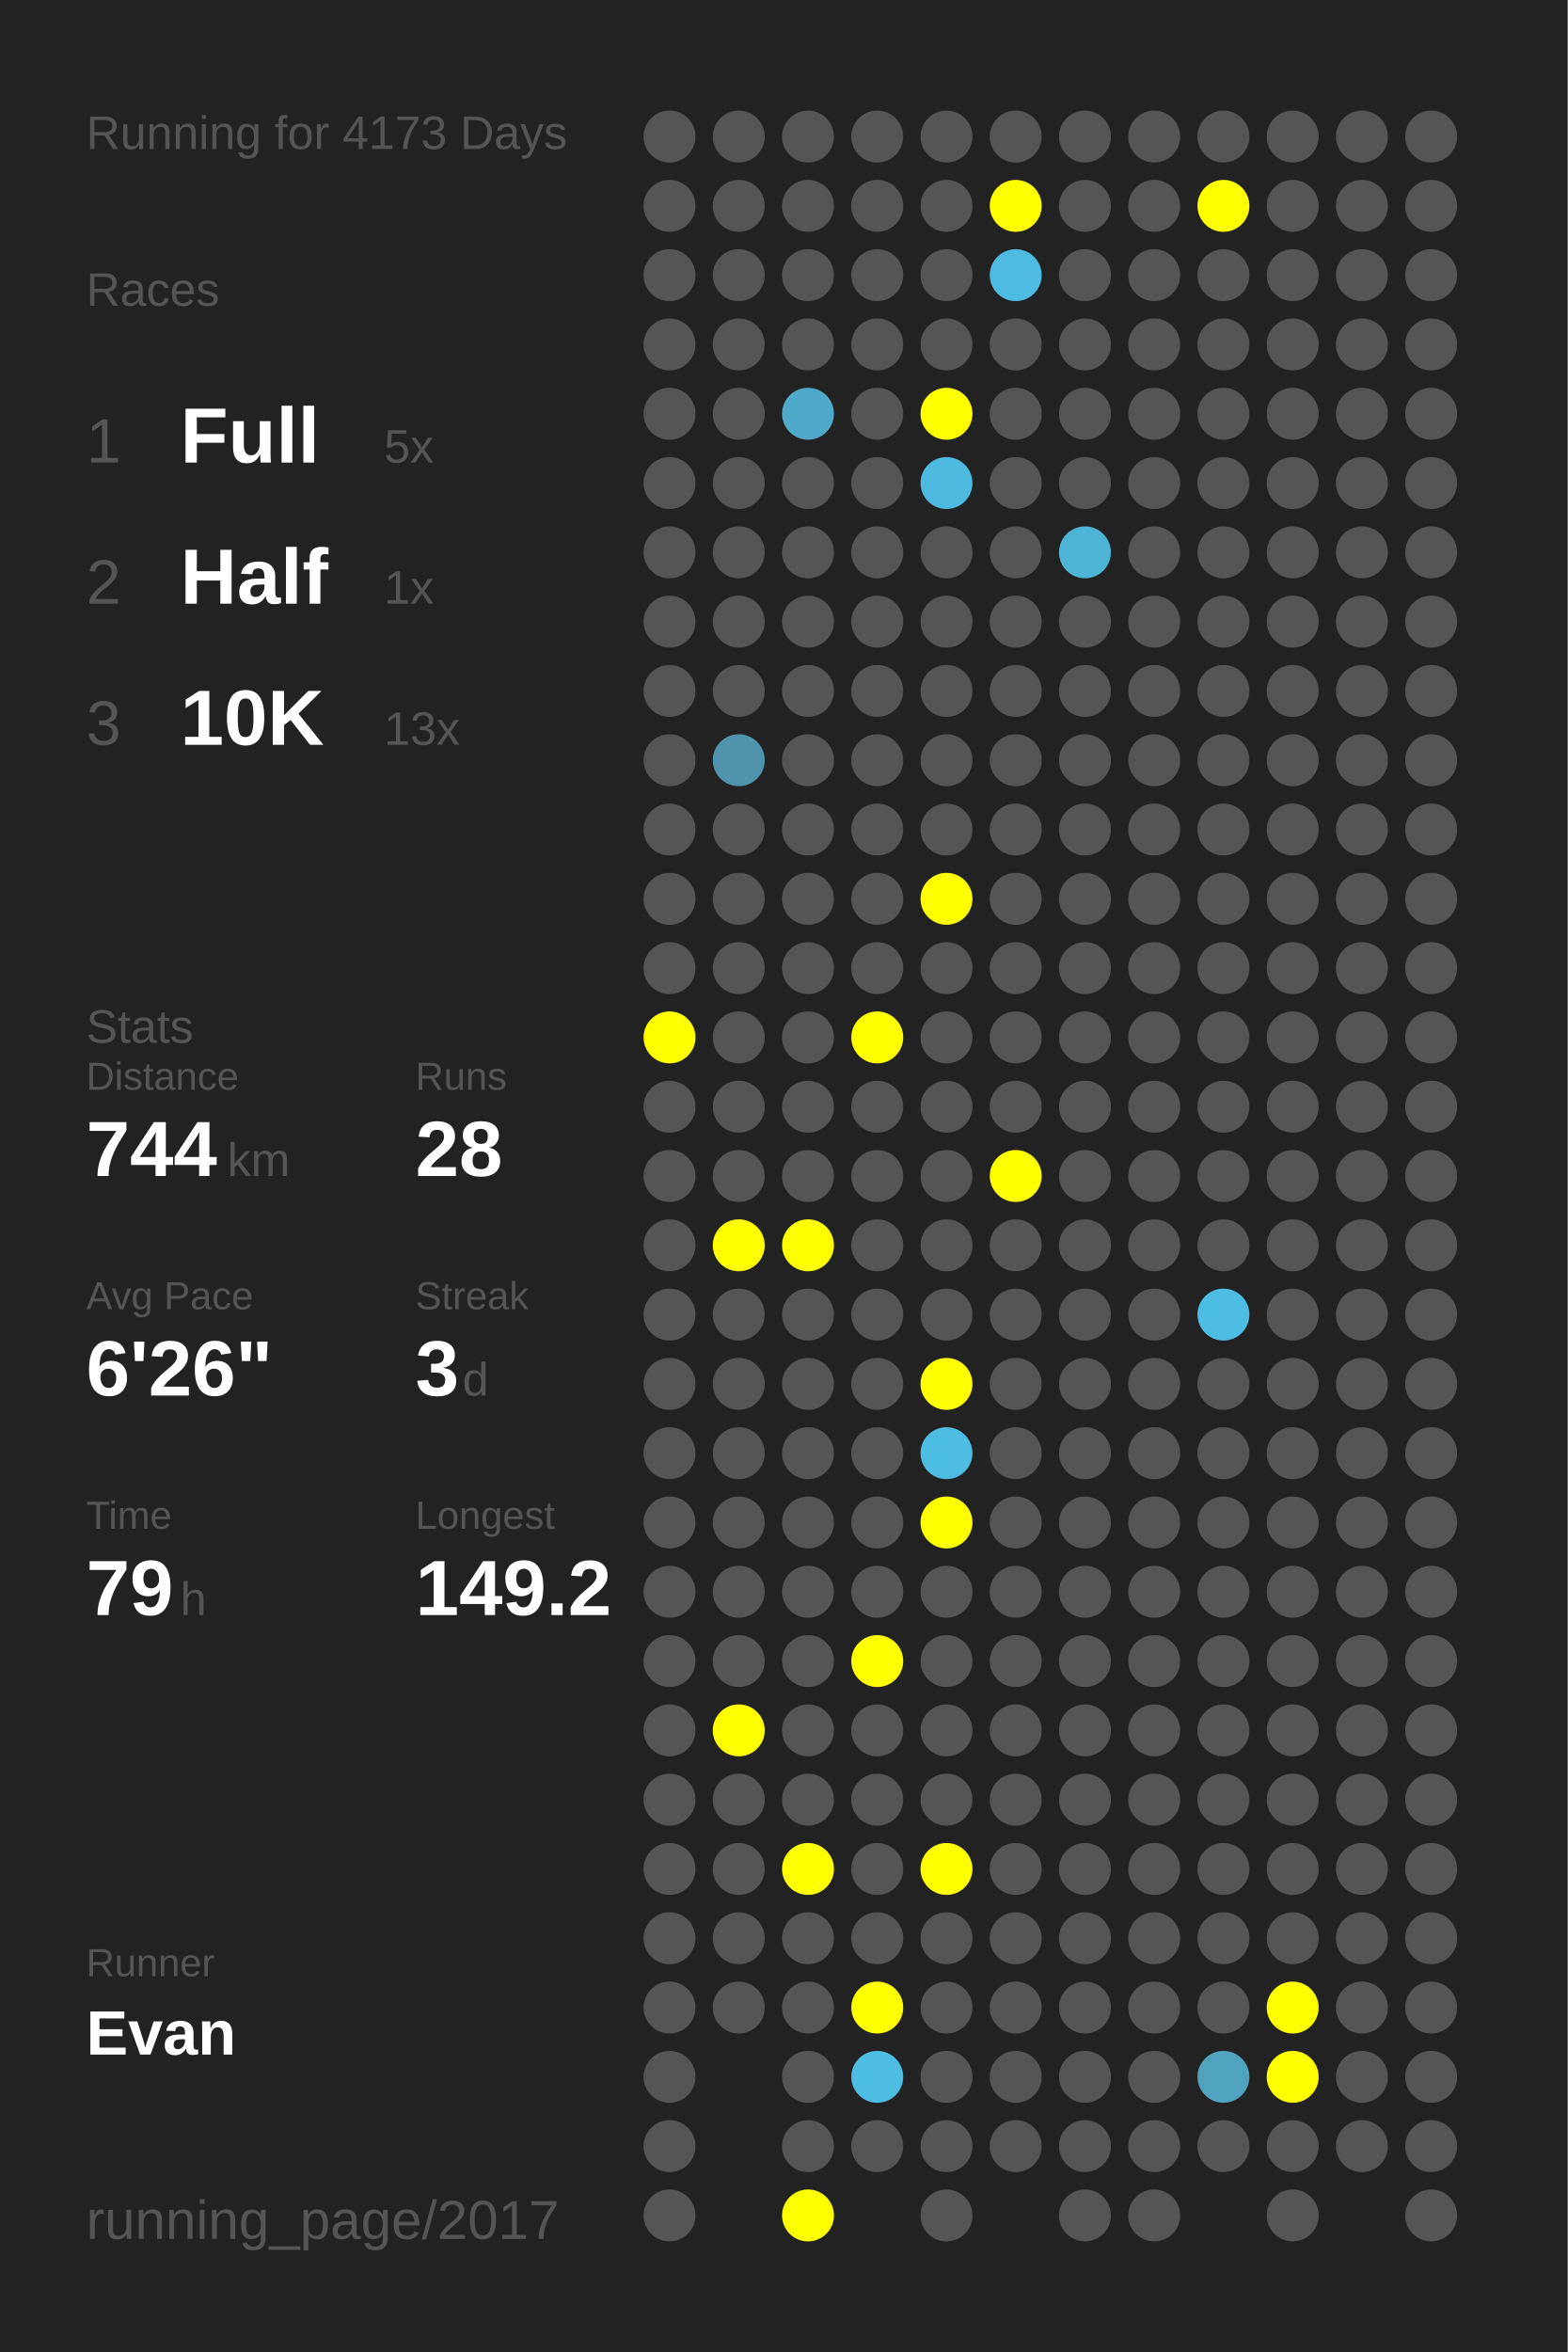
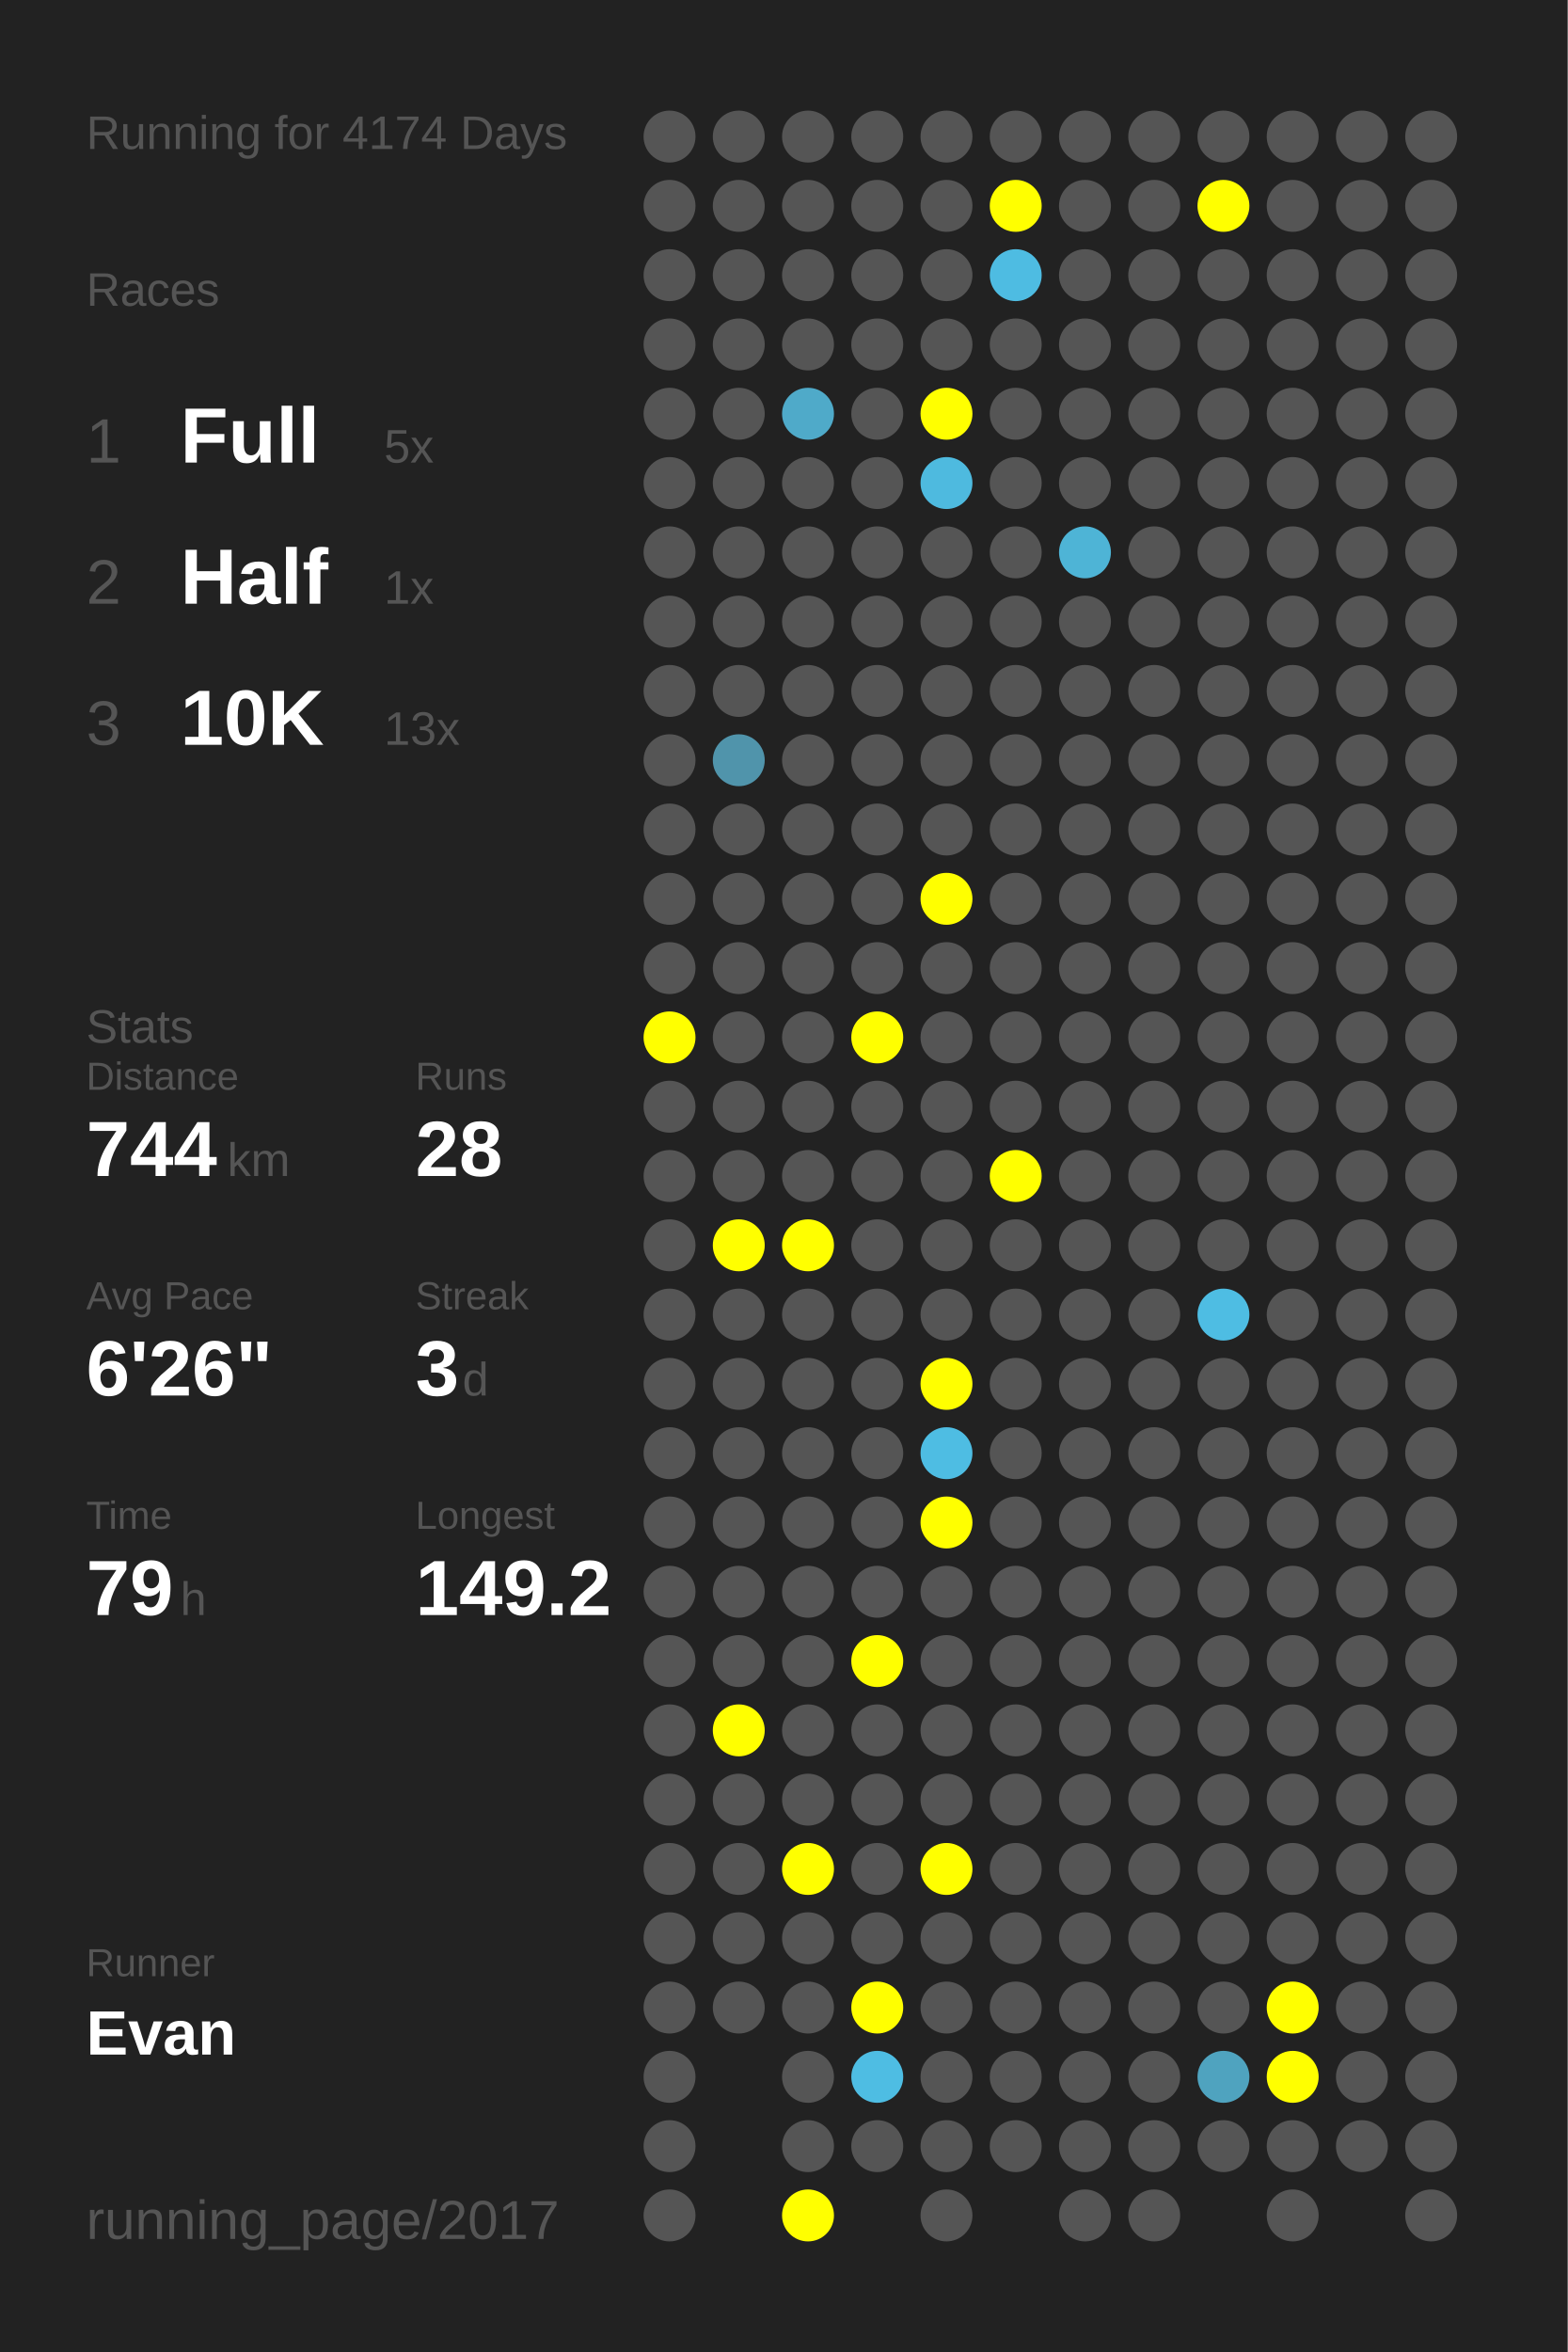
<svg xmlns="http://www.w3.org/2000/svg" baseProfile="full" height="300mm" version="1.1" viewBox="0,0,200,300" width="200mm">
  <defs />
  <rect fill="#222222" height="300" width="200" x="0" y="0" />
-   <text fill="#555555" style="font-size:6px; font-family:Arial;" x="11" y="19">Running for 4173 Days</text>
+   <text fill="#555555" style="font-size:6px; font-family:Arial;" x="11" y="19">Running for 4174 Days</text>
  <text fill="#555555" style="font-size:6px; font-family:Arial;" x="11" y="39">Races</text>
  <text fill="#555555" style="font-size:8px; font-family:Arial;" x="11" y="59">1</text>
  <text fill="#FFFFFF" style="font-size:10px; font-family:Arial; font-weight:bold;" x="23" y="59">Full</text>
  <text fill="#555555" style="font-size:6px; font-family:Arial;" x="49" y="59">5x</text>
  <text fill="#555555" style="font-size:8px; font-family:Arial;" x="11" y="77">2</text>
  <text fill="#FFFFFF" style="font-size:10px; font-family:Arial; font-weight:bold;" x="23" y="77">Half</text>
  <text fill="#555555" style="font-size:6px; font-family:Arial;" x="49" y="77">1x</text>
  <text fill="#555555" style="font-size:8px; font-family:Arial;" x="11" y="95">3</text>
  <text fill="#FFFFFF" style="font-size:10px; font-family:Arial; font-weight:bold;" x="23" y="95">10K</text>
  <text fill="#555555" style="font-size:6px; font-family:Arial;" x="49" y="95">13x</text>
  <text fill="#555555" style="font-size:6px; font-family:Arial;" x="11" y="133">Stats</text>
  <text fill="#555555" style="font-size:5px; font-family:Arial;" x="11" y="139">Distance</text>
  <text fill="#FFFFFF" style="font-size:10px; font-family:Arial; font-weight:bold;" x="11" y="150">744</text>
  <text fill="#555555" style="font-size:6px; font-family:Arial;" x="29" y="150">km</text>
  <text fill="#555555" style="font-size:5px; font-family:Arial;" x="53" y="139">Runs</text>
  <text fill="#FFFFFF" style="font-size:10px; font-family:Arial; font-weight:bold;" x="53" y="150">28</text>
  <text fill="#555555" style="font-size:5px; font-family:Arial;" x="11" y="167">Avg Pace</text>
  <text fill="#FFFFFF" style="font-size:10px; font-family:Arial; font-weight:bold;" x="11" y="178">6'26"</text>
  <text fill="#555555" style="font-size:5px; font-family:Arial;" x="53" y="167">Streak</text>
  <text fill="#FFFFFF" style="font-size:10px; font-family:Arial; font-weight:bold;" x="53" y="178">3</text>
  <text fill="#555555" style="font-size:6px; font-family:Arial;" x="59" y="178">d</text>
  <text fill="#555555" style="font-size:5px; font-family:Arial;" x="11" y="195">Time</text>
  <text fill="#FFFFFF" style="font-size:10px; font-family:Arial; font-weight:bold;" x="11" y="206">79</text>
  <text fill="#555555" style="font-size:6px; font-family:Arial;" x="23" y="206">h</text>
  <text fill="#555555" style="font-size:5px; font-family:Arial;" x="53" y="195">Longest</text>
  <text fill="#FFFFFF" style="font-size:10px; font-family:Arial; font-weight:bold;" x="53" y="206">149.2</text>
  <text fill="#555555" style="font-size:5px; font-family:Arial;" x="11" y="252.065">Runner</text>
  <text fill="#FFFFFF" style="font-size:8px; font-family:Arial; font-weight:bold;" x="11" y="262.065">Evan</text>
  <text fill="#555555" style="font-size:7px; font-family:Arial;" x="11" y="285.581">running_page/2017</text>
  <circle cx="85.417" cy="17.419" fill="#555555" r="3.312" />
  <circle cx="85.417" cy="26.258" fill="#555555" r="3.312" />
  <circle cx="85.417" cy="35.097" fill="#555555" r="3.312" />
  <circle cx="85.417" cy="43.935" fill="#555555" r="3.312" />
  <circle cx="85.417" cy="52.774" fill="#555555" r="3.312" />
  <circle cx="85.417" cy="61.613" fill="#555555" r="3.312" />
  <circle cx="85.417" cy="70.452" fill="#555555" r="3.312" />
  <circle cx="85.417" cy="79.29" fill="#555555" r="3.312" />
  <circle cx="85.417" cy="88.129" fill="#555555" r="3.312" />
  <circle cx="85.417" cy="96.968" fill="#555555" r="3.312" />
  <circle cx="85.417" cy="105.806" fill="#555555" r="3.312" />
  <circle cx="85.417" cy="114.645" fill="#555555" r="3.312" />
  <circle cx="85.417" cy="123.484" fill="#555555" r="3.312" />
  <circle cx="85.417" cy="132.323" fill="#FFFF00" r="3.312" />
  <circle cx="85.417" cy="141.161" fill="#555555" r="3.312" />
  <circle cx="85.417" cy="150" fill="#555555" r="3.312" />
  <circle cx="85.417" cy="158.839" fill="#555555" r="3.312" />
  <circle cx="85.417" cy="167.677" fill="#555555" r="3.312" />
  <circle cx="85.417" cy="176.516" fill="#555555" r="3.312" />
  <circle cx="85.417" cy="185.355" fill="#555555" r="3.312" />
  <circle cx="85.417" cy="194.194" fill="#555555" r="3.312" />
  <circle cx="85.417" cy="203.032" fill="#555555" r="3.312" />
  <circle cx="85.417" cy="211.871" fill="#555555" r="3.312" />
  <circle cx="85.417" cy="220.71" fill="#555555" r="3.312" />
  <circle cx="85.417" cy="229.548" fill="#555555" r="3.312" />
  <circle cx="85.417" cy="238.387" fill="#555555" r="3.312" />
  <circle cx="85.417" cy="247.226" fill="#555555" r="3.312" />
  <circle cx="85.417" cy="256.065" fill="#555555" r="3.312" />
  <circle cx="85.417" cy="264.903" fill="#555555" r="3.312" />
  <circle cx="85.417" cy="273.742" fill="#555555" r="3.312" />
  <circle cx="85.417" cy="282.581" fill="#555555" r="3.312" />
  <circle cx="94.25" cy="17.419" fill="#555555" r="3.312" />
  <circle cx="94.25" cy="26.258" fill="#555555" r="3.312" />
  <circle cx="94.25" cy="35.097" fill="#555555" r="3.312" />
  <circle cx="94.25" cy="43.935" fill="#555555" r="3.312" />
  <circle cx="94.25" cy="52.774" fill="#555555" r="3.312" />
  <circle cx="94.25" cy="61.613" fill="#555555" r="3.312" />
  <circle cx="94.25" cy="70.452" fill="#555555" r="3.312" />
  <circle cx="94.25" cy="79.29" fill="#555555" r="3.312" />
  <circle cx="94.25" cy="88.129" fill="#555555" r="3.312" />
  <circle cx="94.25" cy="96.968" fill="#5094ab" r="3.312" />
  <circle cx="94.25" cy="105.806" fill="#555555" r="3.312" />
  <circle cx="94.25" cy="114.645" fill="#555555" r="3.312" />
  <circle cx="94.25" cy="123.484" fill="#555555" r="3.312" />
  <circle cx="94.25" cy="132.323" fill="#555555" r="3.312" />
  <circle cx="94.25" cy="141.161" fill="#555555" r="3.312" />
  <circle cx="94.25" cy="150" fill="#555555" r="3.312" />
  <circle cx="94.25" cy="158.839" fill="#FFFF00" r="3.312" />
  <circle cx="94.25" cy="167.677" fill="#555555" r="3.312" />
  <circle cx="94.25" cy="176.516" fill="#555555" r="3.312" />
  <circle cx="94.25" cy="185.355" fill="#555555" r="3.312" />
  <circle cx="94.25" cy="194.194" fill="#555555" r="3.312" />
  <circle cx="94.25" cy="203.032" fill="#555555" r="3.312" />
  <circle cx="94.25" cy="211.871" fill="#555555" r="3.312" />
  <circle cx="94.25" cy="220.71" fill="#FFFF00" r="3.312" />
  <circle cx="94.25" cy="229.548" fill="#555555" r="3.312" />
  <circle cx="94.25" cy="238.387" fill="#555555" r="3.312" />
  <circle cx="94.25" cy="247.226" fill="#555555" r="3.312" />
  <circle cx="94.25" cy="256.065" fill="#555555" r="3.312" />
  <circle cx="103.083" cy="17.419" fill="#555555" r="3.312" />
  <circle cx="103.083" cy="26.258" fill="#555555" r="3.312" />
  <circle cx="103.083" cy="35.097" fill="#555555" r="3.312" />
  <circle cx="103.083" cy="43.935" fill="#555555" r="3.312" />
  <circle cx="103.083" cy="52.774" fill="#4faac9" r="3.312" />
  <circle cx="103.083" cy="61.613" fill="#555555" r="3.312" />
  <circle cx="103.083" cy="70.452" fill="#555555" r="3.312" />
  <circle cx="103.083" cy="79.29" fill="#555555" r="3.312" />
  <circle cx="103.083" cy="88.129" fill="#555555" r="3.312" />
  <circle cx="103.083" cy="96.968" fill="#555555" r="3.312" />
  <circle cx="103.083" cy="105.806" fill="#555555" r="3.312" />
  <circle cx="103.083" cy="114.645" fill="#555555" r="3.312" />
  <circle cx="103.083" cy="123.484" fill="#555555" r="3.312" />
  <circle cx="103.083" cy="132.323" fill="#555555" r="3.312" />
  <circle cx="103.083" cy="141.161" fill="#555555" r="3.312" />
  <circle cx="103.083" cy="150" fill="#555555" r="3.312" />
  <circle cx="103.083" cy="158.839" fill="#FFFF00" r="3.312" />
  <circle cx="103.083" cy="167.677" fill="#555555" r="3.312" />
  <circle cx="103.083" cy="176.516" fill="#555555" r="3.312" />
  <circle cx="103.083" cy="185.355" fill="#555555" r="3.312" />
  <circle cx="103.083" cy="194.194" fill="#555555" r="3.312" />
  <circle cx="103.083" cy="203.032" fill="#555555" r="3.312" />
  <circle cx="103.083" cy="211.871" fill="#555555" r="3.312" />
  <circle cx="103.083" cy="220.71" fill="#555555" r="3.312" />
  <circle cx="103.083" cy="229.548" fill="#555555" r="3.312" />
  <circle cx="103.083" cy="238.387" fill="#FFFF00" r="3.312" />
  <circle cx="103.083" cy="247.226" fill="#555555" r="3.312" />
  <circle cx="103.083" cy="256.065" fill="#555555" r="3.312" />
  <circle cx="103.083" cy="264.903" fill="#555555" r="3.312" />
  <circle cx="103.083" cy="273.742" fill="#555555" r="3.312" />
  <circle cx="103.083" cy="282.581" fill="#FFFF00" r="3.312" />
  <circle cx="111.917" cy="17.419" fill="#555555" r="3.312" />
  <circle cx="111.917" cy="26.258" fill="#555555" r="3.312" />
  <circle cx="111.917" cy="35.097" fill="#555555" r="3.312" />
  <circle cx="111.917" cy="43.935" fill="#555555" r="3.312" />
  <circle cx="111.917" cy="52.774" fill="#555555" r="3.312" />
  <circle cx="111.917" cy="61.613" fill="#555555" r="3.312" />
  <circle cx="111.917" cy="70.452" fill="#555555" r="3.312" />
  <circle cx="111.917" cy="79.29" fill="#555555" r="3.312" />
  <circle cx="111.917" cy="88.129" fill="#555555" r="3.312" />
  <circle cx="111.917" cy="96.968" fill="#555555" r="3.312" />
  <circle cx="111.917" cy="105.806" fill="#555555" r="3.312" />
  <circle cx="111.917" cy="114.645" fill="#555555" r="3.312" />
  <circle cx="111.917" cy="123.484" fill="#555555" r="3.312" />
  <circle cx="111.917" cy="132.323" fill="#FFFF00" r="3.312" />
  <circle cx="111.917" cy="141.161" fill="#555555" r="3.312" />
  <circle cx="111.917" cy="150" fill="#555555" r="3.312" />
  <circle cx="111.917" cy="158.839" fill="#555555" r="3.312" />
  <circle cx="111.917" cy="167.677" fill="#555555" r="3.312" />
  <circle cx="111.917" cy="176.516" fill="#555555" r="3.312" />
  <circle cx="111.917" cy="185.355" fill="#555555" r="3.312" />
  <circle cx="111.917" cy="194.194" fill="#555555" r="3.312" />
  <circle cx="111.917" cy="203.032" fill="#555555" r="3.312" />
  <circle cx="111.917" cy="211.871" fill="#FFFF00" r="3.312" />
  <circle cx="111.917" cy="220.71" fill="#555555" r="3.312" />
  <circle cx="111.917" cy="229.548" fill="#555555" r="3.312" />
  <circle cx="111.917" cy="238.387" fill="#555555" r="3.312" />
  <circle cx="111.917" cy="247.226" fill="#555555" r="3.312" />
  <circle cx="111.917" cy="256.065" fill="#FFFF00" r="3.312" />
  <circle cx="111.917" cy="264.903" fill="#4ebde3" r="3.312" />
  <circle cx="111.917" cy="273.742" fill="#555555" r="3.312" />
  <circle cx="120.75" cy="17.419" fill="#555555" r="3.312" />
  <circle cx="120.75" cy="26.258" fill="#555555" r="3.312" />
  <circle cx="120.75" cy="35.097" fill="#555555" r="3.312" />
  <circle cx="120.75" cy="43.935" fill="#555555" r="3.312" />
  <circle cx="120.75" cy="52.774" fill="#FFFF00" r="3.312" />
  <circle cx="120.75" cy="61.613" fill="#4ebadf" r="3.312" />
  <circle cx="120.75" cy="70.452" fill="#555555" r="3.312" />
  <circle cx="120.75" cy="79.29" fill="#555555" r="3.312" />
  <circle cx="120.75" cy="88.129" fill="#555555" r="3.312" />
  <circle cx="120.75" cy="96.968" fill="#555555" r="3.312" />
  <circle cx="120.75" cy="105.806" fill="#555555" r="3.312" />
  <circle cx="120.75" cy="114.645" fill="#FFFF00" r="3.312" />
  <circle cx="120.75" cy="123.484" fill="#555555" r="3.312" />
  <circle cx="120.75" cy="132.323" fill="#555555" r="3.312" />
  <circle cx="120.75" cy="141.161" fill="#555555" r="3.312" />
  <circle cx="120.75" cy="150" fill="#555555" r="3.312" />
  <circle cx="120.75" cy="158.839" fill="#555555" r="3.312" />
  <circle cx="120.75" cy="167.677" fill="#555555" r="3.312" />
  <circle cx="120.75" cy="176.516" fill="#FFFF00" r="3.312" />
  <circle cx="120.75" cy="185.355" fill="#4ebde3" r="3.312" />
  <circle cx="120.75" cy="194.194" fill="#FFFF00" r="3.312" />
  <circle cx="120.75" cy="203.032" fill="#555555" r="3.312" />
  <circle cx="120.75" cy="211.871" fill="#555555" r="3.312" />
  <circle cx="120.75" cy="220.71" fill="#555555" r="3.312" />
  <circle cx="120.75" cy="229.548" fill="#555555" r="3.312" />
  <circle cx="120.75" cy="238.387" fill="#FFFF00" r="3.312" />
  <circle cx="120.75" cy="247.226" fill="#555555" r="3.312" />
  <circle cx="120.75" cy="256.065" fill="#555555" r="3.312" />
  <circle cx="120.75" cy="264.903" fill="#555555" r="3.312" />
  <circle cx="120.75" cy="273.742" fill="#555555" r="3.312" />
  <circle cx="120.75" cy="282.581" fill="#555555" r="3.312" />
  <circle cx="129.583" cy="17.419" fill="#555555" r="3.312" />
  <circle cx="129.583" cy="26.258" fill="#FFFF00" r="3.312" />
  <circle cx="129.583" cy="35.097" fill="#4ebce2" r="3.312" />
  <circle cx="129.583" cy="43.935" fill="#555555" r="3.312" />
  <circle cx="129.583" cy="52.774" fill="#555555" r="3.312" />
  <circle cx="129.583" cy="61.613" fill="#555555" r="3.312" />
  <circle cx="129.583" cy="70.452" fill="#555555" r="3.312" />
  <circle cx="129.583" cy="79.29" fill="#555555" r="3.312" />
  <circle cx="129.583" cy="88.129" fill="#555555" r="3.312" />
  <circle cx="129.583" cy="96.968" fill="#555555" r="3.312" />
  <circle cx="129.583" cy="105.806" fill="#555555" r="3.312" />
  <circle cx="129.583" cy="114.645" fill="#555555" r="3.312" />
  <circle cx="129.583" cy="123.484" fill="#555555" r="3.312" />
  <circle cx="129.583" cy="132.323" fill="#555555" r="3.312" />
  <circle cx="129.583" cy="141.161" fill="#555555" r="3.312" />
  <circle cx="129.583" cy="150" fill="#FFFF00" r="3.312" />
  <circle cx="129.583" cy="158.839" fill="#555555" r="3.312" />
  <circle cx="129.583" cy="167.677" fill="#555555" r="3.312" />
  <circle cx="129.583" cy="176.516" fill="#555555" r="3.312" />
  <circle cx="129.583" cy="185.355" fill="#555555" r="3.312" />
  <circle cx="129.583" cy="194.194" fill="#555555" r="3.312" />
  <circle cx="129.583" cy="203.032" fill="#555555" r="3.312" />
  <circle cx="129.583" cy="211.871" fill="#555555" r="3.312" />
  <circle cx="129.583" cy="220.71" fill="#555555" r="3.312" />
  <circle cx="129.583" cy="229.548" fill="#555555" r="3.312" />
  <circle cx="129.583" cy="238.387" fill="#555555" r="3.312" />
  <circle cx="129.583" cy="247.226" fill="#555555" r="3.312" />
  <circle cx="129.583" cy="256.065" fill="#555555" r="3.312" />
  <circle cx="129.583" cy="264.903" fill="#555555" r="3.312" />
  <circle cx="129.583" cy="273.742" fill="#555555" r="3.312" />
  <circle cx="138.417" cy="17.419" fill="#555555" r="3.312" />
  <circle cx="138.417" cy="26.258" fill="#555555" r="3.312" />
  <circle cx="138.417" cy="35.097" fill="#555555" r="3.312" />
  <circle cx="138.417" cy="43.935" fill="#555555" r="3.312" />
  <circle cx="138.417" cy="52.774" fill="#555555" r="3.312" />
  <circle cx="138.417" cy="61.613" fill="#555555" r="3.312" />
  <circle cx="138.417" cy="70.452" fill="#4eb4d6" r="3.312" />
  <circle cx="138.417" cy="79.29" fill="#555555" r="3.312" />
  <circle cx="138.417" cy="88.129" fill="#555555" r="3.312" />
  <circle cx="138.417" cy="96.968" fill="#555555" r="3.312" />
  <circle cx="138.417" cy="105.806" fill="#555555" r="3.312" />
  <circle cx="138.417" cy="114.645" fill="#555555" r="3.312" />
  <circle cx="138.417" cy="123.484" fill="#555555" r="3.312" />
  <circle cx="138.417" cy="132.323" fill="#555555" r="3.312" />
  <circle cx="138.417" cy="141.161" fill="#555555" r="3.312" />
  <circle cx="138.417" cy="150" fill="#555555" r="3.312" />
  <circle cx="138.417" cy="158.839" fill="#555555" r="3.312" />
  <circle cx="138.417" cy="167.677" fill="#555555" r="3.312" />
  <circle cx="138.417" cy="176.516" fill="#555555" r="3.312" />
  <circle cx="138.417" cy="185.355" fill="#555555" r="3.312" />
  <circle cx="138.417" cy="194.194" fill="#555555" r="3.312" />
  <circle cx="138.417" cy="203.032" fill="#555555" r="3.312" />
  <circle cx="138.417" cy="211.871" fill="#555555" r="3.312" />
  <circle cx="138.417" cy="220.71" fill="#555555" r="3.312" />
  <circle cx="138.417" cy="229.548" fill="#555555" r="3.312" />
  <circle cx="138.417" cy="238.387" fill="#555555" r="3.312" />
  <circle cx="138.417" cy="247.226" fill="#555555" r="3.312" />
  <circle cx="138.417" cy="256.065" fill="#555555" r="3.312" />
  <circle cx="138.417" cy="264.903" fill="#555555" r="3.312" />
  <circle cx="138.417" cy="273.742" fill="#555555" r="3.312" />
  <circle cx="138.417" cy="282.581" fill="#555555" r="3.312" />
  <circle cx="147.25" cy="17.419" fill="#555555" r="3.312" />
  <circle cx="147.25" cy="26.258" fill="#555555" r="3.312" />
  <circle cx="147.25" cy="35.097" fill="#555555" r="3.312" />
  <circle cx="147.25" cy="43.935" fill="#555555" r="3.312" />
  <circle cx="147.25" cy="52.774" fill="#555555" r="3.312" />
  <circle cx="147.25" cy="61.613" fill="#555555" r="3.312" />
  <circle cx="147.25" cy="70.452" fill="#555555" r="3.312" />
  <circle cx="147.25" cy="79.29" fill="#555555" r="3.312" />
  <circle cx="147.25" cy="88.129" fill="#555555" r="3.312" />
  <circle cx="147.25" cy="96.968" fill="#555555" r="3.312" />
  <circle cx="147.25" cy="105.806" fill="#555555" r="3.312" />
  <circle cx="147.25" cy="114.645" fill="#555555" r="3.312" />
  <circle cx="147.25" cy="123.484" fill="#555555" r="3.312" />
  <circle cx="147.25" cy="132.323" fill="#555555" r="3.312" />
  <circle cx="147.25" cy="141.161" fill="#555555" r="3.312" />
  <circle cx="147.25" cy="150" fill="#555555" r="3.312" />
  <circle cx="147.25" cy="158.839" fill="#555555" r="3.312" />
  <circle cx="147.25" cy="167.677" fill="#555555" r="3.312" />
  <circle cx="147.25" cy="176.516" fill="#555555" r="3.312" />
  <circle cx="147.25" cy="185.355" fill="#555555" r="3.312" />
  <circle cx="147.25" cy="194.194" fill="#555555" r="3.312" />
  <circle cx="147.25" cy="203.032" fill="#555555" r="3.312" />
  <circle cx="147.25" cy="211.871" fill="#555555" r="3.312" />
  <circle cx="147.25" cy="220.71" fill="#555555" r="3.312" />
  <circle cx="147.25" cy="229.548" fill="#555555" r="3.312" />
  <circle cx="147.25" cy="238.387" fill="#555555" r="3.312" />
  <circle cx="147.25" cy="247.226" fill="#555555" r="3.312" />
  <circle cx="147.25" cy="256.065" fill="#555555" r="3.312" />
  <circle cx="147.25" cy="264.903" fill="#555555" r="3.312" />
  <circle cx="147.25" cy="273.742" fill="#555555" r="3.312" />
  <circle cx="147.25" cy="282.581" fill="#555555" r="3.312" />
  <circle cx="156.083" cy="17.419" fill="#555555" r="3.312" />
  <circle cx="156.083" cy="26.258" fill="#FFFF00" r="3.312" />
  <circle cx="156.083" cy="35.097" fill="#555555" r="3.312" />
  <circle cx="156.083" cy="43.935" fill="#555555" r="3.312" />
  <circle cx="156.083" cy="52.774" fill="#555555" r="3.312" />
  <circle cx="156.083" cy="61.613" fill="#555555" r="3.312" />
  <circle cx="156.083" cy="70.452" fill="#555555" r="3.312" />
  <circle cx="156.083" cy="79.29" fill="#555555" r="3.312" />
  <circle cx="156.083" cy="88.129" fill="#555555" r="3.312" />
  <circle cx="156.083" cy="96.968" fill="#555555" r="3.312" />
  <circle cx="156.083" cy="105.806" fill="#555555" r="3.312" />
  <circle cx="156.083" cy="114.645" fill="#555555" r="3.312" />
  <circle cx="156.083" cy="123.484" fill="#555555" r="3.312" />
  <circle cx="156.083" cy="132.323" fill="#555555" r="3.312" />
  <circle cx="156.083" cy="141.161" fill="#555555" r="3.312" />
  <circle cx="156.083" cy="150" fill="#555555" r="3.312" />
  <circle cx="156.083" cy="158.839" fill="#555555" r="3.312" />
  <circle cx="156.083" cy="167.677" fill="#4ebde3" r="3.312" />
  <circle cx="156.083" cy="176.516" fill="#555555" r="3.312" />
  <circle cx="156.083" cy="185.355" fill="#555555" r="3.312" />
  <circle cx="156.083" cy="194.194" fill="#555555" r="3.312" />
  <circle cx="156.083" cy="203.032" fill="#555555" r="3.312" />
  <circle cx="156.083" cy="211.871" fill="#555555" r="3.312" />
  <circle cx="156.083" cy="220.71" fill="#555555" r="3.312" />
  <circle cx="156.083" cy="229.548" fill="#555555" r="3.312" />
  <circle cx="156.083" cy="238.387" fill="#555555" r="3.312" />
  <circle cx="156.083" cy="247.226" fill="#555555" r="3.312" />
  <circle cx="156.083" cy="256.065" fill="#555555" r="3.312" />
  <circle cx="156.083" cy="264.903" fill="#4fa3bf" r="3.312" />
  <circle cx="156.083" cy="273.742" fill="#555555" r="3.312" />
  <circle cx="164.917" cy="17.419" fill="#555555" r="3.312" />
  <circle cx="164.917" cy="26.258" fill="#555555" r="3.312" />
  <circle cx="164.917" cy="35.097" fill="#555555" r="3.312" />
  <circle cx="164.917" cy="43.935" fill="#555555" r="3.312" />
  <circle cx="164.917" cy="52.774" fill="#555555" r="3.312" />
  <circle cx="164.917" cy="61.613" fill="#555555" r="3.312" />
  <circle cx="164.917" cy="70.452" fill="#555555" r="3.312" />
  <circle cx="164.917" cy="79.29" fill="#555555" r="3.312" />
  <circle cx="164.917" cy="88.129" fill="#555555" r="3.312" />
  <circle cx="164.917" cy="96.968" fill="#555555" r="3.312" />
  <circle cx="164.917" cy="105.806" fill="#555555" r="3.312" />
  <circle cx="164.917" cy="114.645" fill="#555555" r="3.312" />
  <circle cx="164.917" cy="123.484" fill="#555555" r="3.312" />
  <circle cx="164.917" cy="132.323" fill="#555555" r="3.312" />
  <circle cx="164.917" cy="141.161" fill="#555555" r="3.312" />
  <circle cx="164.917" cy="150" fill="#555555" r="3.312" />
  <circle cx="164.917" cy="158.839" fill="#555555" r="3.312" />
  <circle cx="164.917" cy="167.677" fill="#555555" r="3.312" />
  <circle cx="164.917" cy="176.516" fill="#555555" r="3.312" />
  <circle cx="164.917" cy="185.355" fill="#555555" r="3.312" />
  <circle cx="164.917" cy="194.194" fill="#555555" r="3.312" />
  <circle cx="164.917" cy="203.032" fill="#555555" r="3.312" />
  <circle cx="164.917" cy="211.871" fill="#555555" r="3.312" />
  <circle cx="164.917" cy="220.71" fill="#555555" r="3.312" />
  <circle cx="164.917" cy="229.548" fill="#555555" r="3.312" />
  <circle cx="164.917" cy="238.387" fill="#555555" r="3.312" />
  <circle cx="164.917" cy="247.226" fill="#555555" r="3.312" />
  <circle cx="164.917" cy="256.065" fill="#FFFF00" r="3.312" />
  <circle cx="164.917" cy="264.903" fill="#FFFF00" r="3.312" />
  <circle cx="164.917" cy="273.742" fill="#555555" r="3.312" />
  <circle cx="164.917" cy="282.581" fill="#555555" r="3.312" />
  <circle cx="173.75" cy="17.419" fill="#555555" r="3.312" />
  <circle cx="173.75" cy="26.258" fill="#555555" r="3.312" />
  <circle cx="173.75" cy="35.097" fill="#555555" r="3.312" />
  <circle cx="173.75" cy="43.935" fill="#555555" r="3.312" />
  <circle cx="173.75" cy="52.774" fill="#555555" r="3.312" />
  <circle cx="173.75" cy="61.613" fill="#555555" r="3.312" />
  <circle cx="173.75" cy="70.452" fill="#555555" r="3.312" />
  <circle cx="173.75" cy="79.29" fill="#555555" r="3.312" />
  <circle cx="173.75" cy="88.129" fill="#555555" r="3.312" />
  <circle cx="173.75" cy="96.968" fill="#555555" r="3.312" />
  <circle cx="173.75" cy="105.806" fill="#555555" r="3.312" />
  <circle cx="173.75" cy="114.645" fill="#555555" r="3.312" />
  <circle cx="173.75" cy="123.484" fill="#555555" r="3.312" />
  <circle cx="173.75" cy="132.323" fill="#555555" r="3.312" />
  <circle cx="173.75" cy="141.161" fill="#555555" r="3.312" />
  <circle cx="173.75" cy="150" fill="#555555" r="3.312" />
  <circle cx="173.75" cy="158.839" fill="#555555" r="3.312" />
  <circle cx="173.75" cy="167.677" fill="#555555" r="3.312" />
  <circle cx="173.75" cy="176.516" fill="#555555" r="3.312" />
  <circle cx="173.75" cy="185.355" fill="#555555" r="3.312" />
  <circle cx="173.75" cy="194.194" fill="#555555" r="3.312" />
  <circle cx="173.75" cy="203.032" fill="#555555" r="3.312" />
  <circle cx="173.75" cy="211.871" fill="#555555" r="3.312" />
  <circle cx="173.75" cy="220.71" fill="#555555" r="3.312" />
  <circle cx="173.75" cy="229.548" fill="#555555" r="3.312" />
  <circle cx="173.75" cy="238.387" fill="#555555" r="3.312" />
  <circle cx="173.75" cy="247.226" fill="#555555" r="3.312" />
  <circle cx="173.75" cy="256.065" fill="#555555" r="3.312" />
  <circle cx="173.75" cy="264.903" fill="#555555" r="3.312" />
  <circle cx="173.75" cy="273.742" fill="#555555" r="3.312" />
  <circle cx="182.583" cy="17.419" fill="#555555" r="3.312" />
  <circle cx="182.583" cy="26.258" fill="#555555" r="3.312" />
  <circle cx="182.583" cy="35.097" fill="#555555" r="3.312" />
  <circle cx="182.583" cy="43.935" fill="#555555" r="3.312" />
  <circle cx="182.583" cy="52.774" fill="#555555" r="3.312" />
  <circle cx="182.583" cy="61.613" fill="#555555" r="3.312" />
  <circle cx="182.583" cy="70.452" fill="#555555" r="3.312" />
  <circle cx="182.583" cy="79.29" fill="#555555" r="3.312" />
  <circle cx="182.583" cy="88.129" fill="#555555" r="3.312" />
  <circle cx="182.583" cy="96.968" fill="#555555" r="3.312" />
  <circle cx="182.583" cy="105.806" fill="#555555" r="3.312" />
  <circle cx="182.583" cy="114.645" fill="#555555" r="3.312" />
  <circle cx="182.583" cy="123.484" fill="#555555" r="3.312" />
  <circle cx="182.583" cy="132.323" fill="#555555" r="3.312" />
  <circle cx="182.583" cy="141.161" fill="#555555" r="3.312" />
  <circle cx="182.583" cy="150" fill="#555555" r="3.312" />
  <circle cx="182.583" cy="158.839" fill="#555555" r="3.312" />
  <circle cx="182.583" cy="167.677" fill="#555555" r="3.312" />
  <circle cx="182.583" cy="176.516" fill="#555555" r="3.312" />
  <circle cx="182.583" cy="185.355" fill="#555555" r="3.312" />
  <circle cx="182.583" cy="194.194" fill="#555555" r="3.312" />
  <circle cx="182.583" cy="203.032" fill="#555555" r="3.312" />
  <circle cx="182.583" cy="211.871" fill="#555555" r="3.312" />
  <circle cx="182.583" cy="220.71" fill="#555555" r="3.312" />
  <circle cx="182.583" cy="229.548" fill="#555555" r="3.312" />
  <circle cx="182.583" cy="238.387" fill="#555555" r="3.312" />
  <circle cx="182.583" cy="247.226" fill="#555555" r="3.312" />
  <circle cx="182.583" cy="256.065" fill="#555555" r="3.312" />
  <circle cx="182.583" cy="264.903" fill="#555555" r="3.312" />
  <circle cx="182.583" cy="273.742" fill="#555555" r="3.312" />
  <circle cx="182.583" cy="282.581" fill="#555555" r="3.312" />
</svg>
